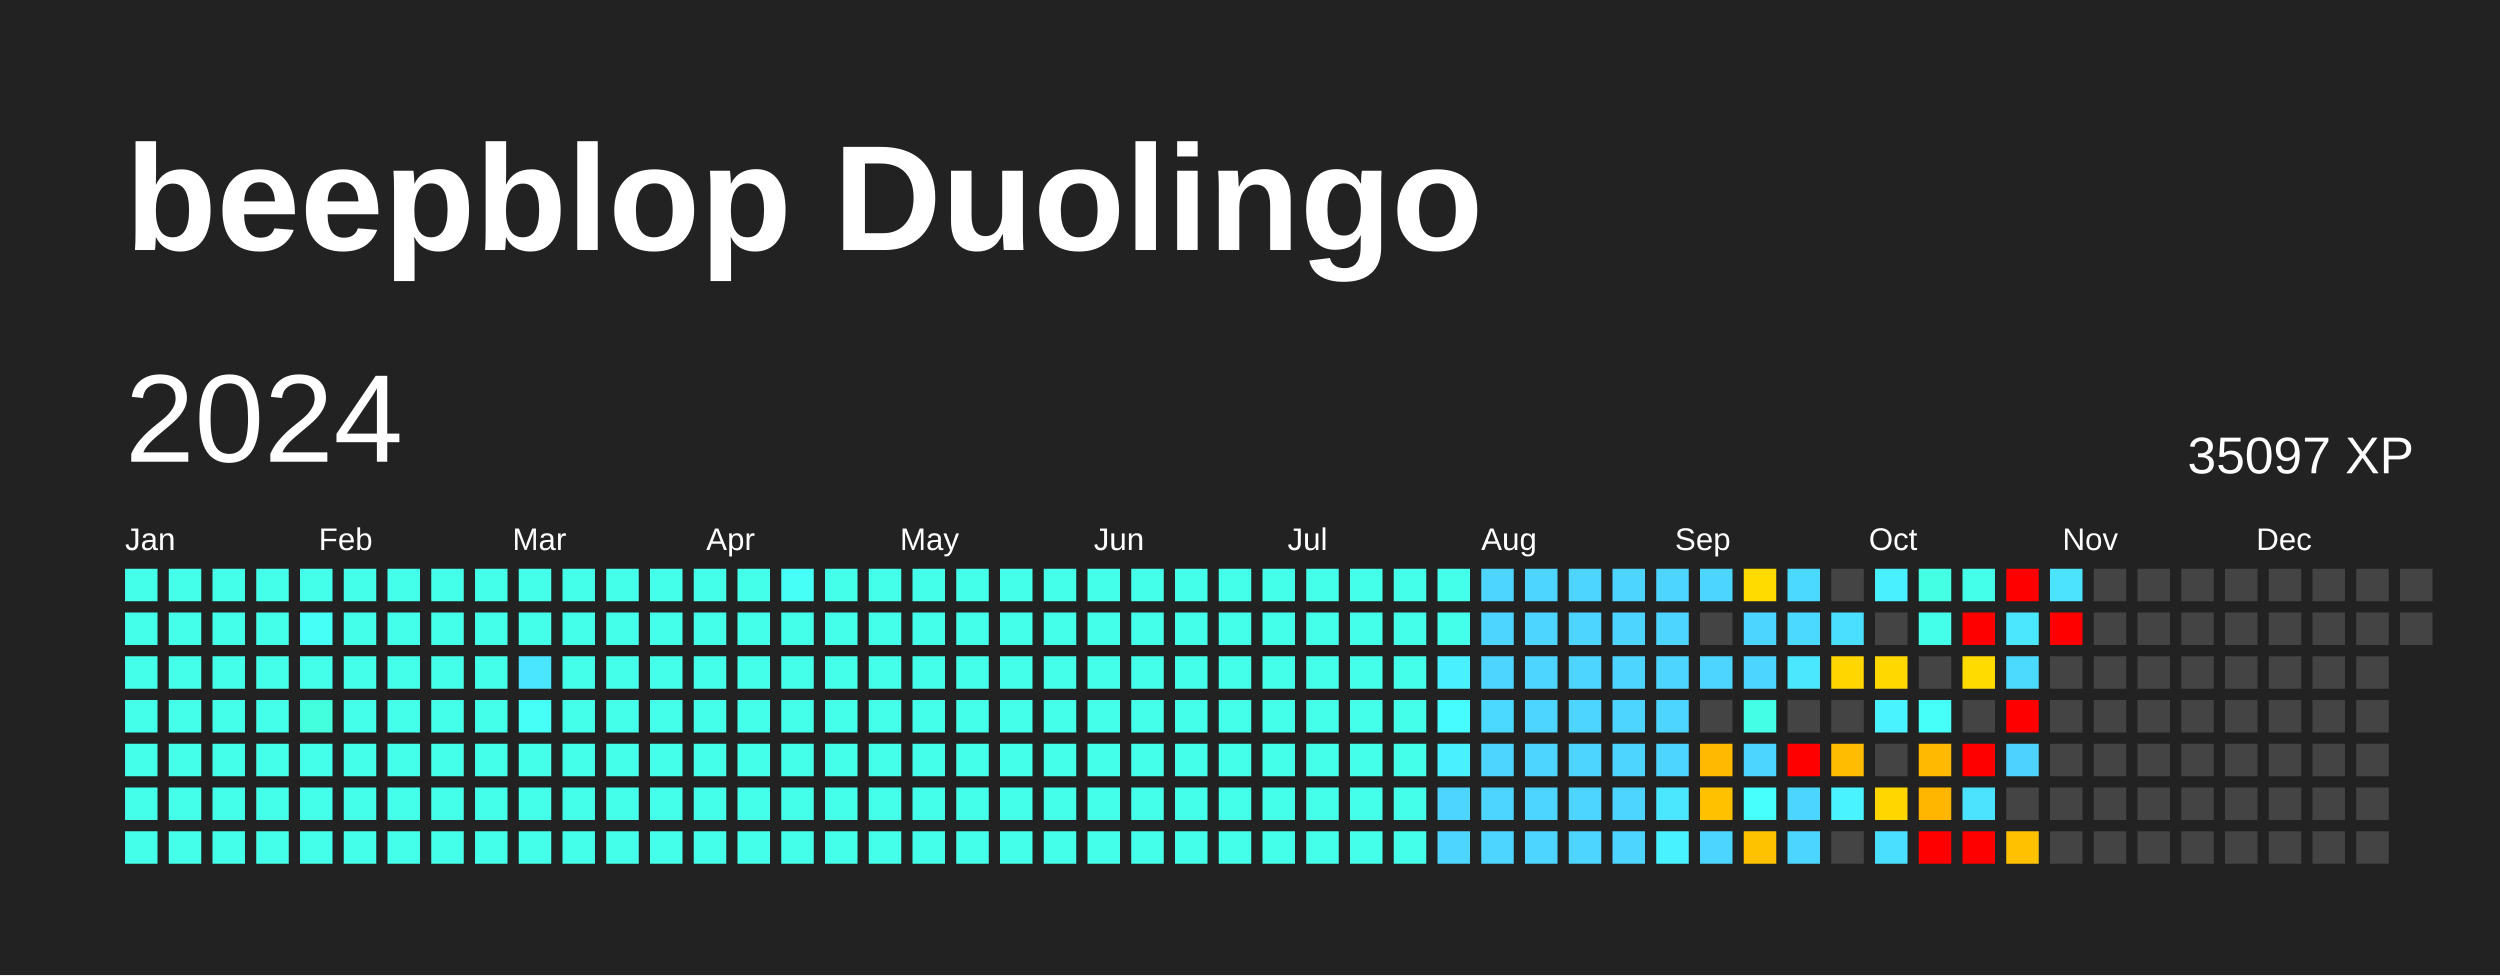
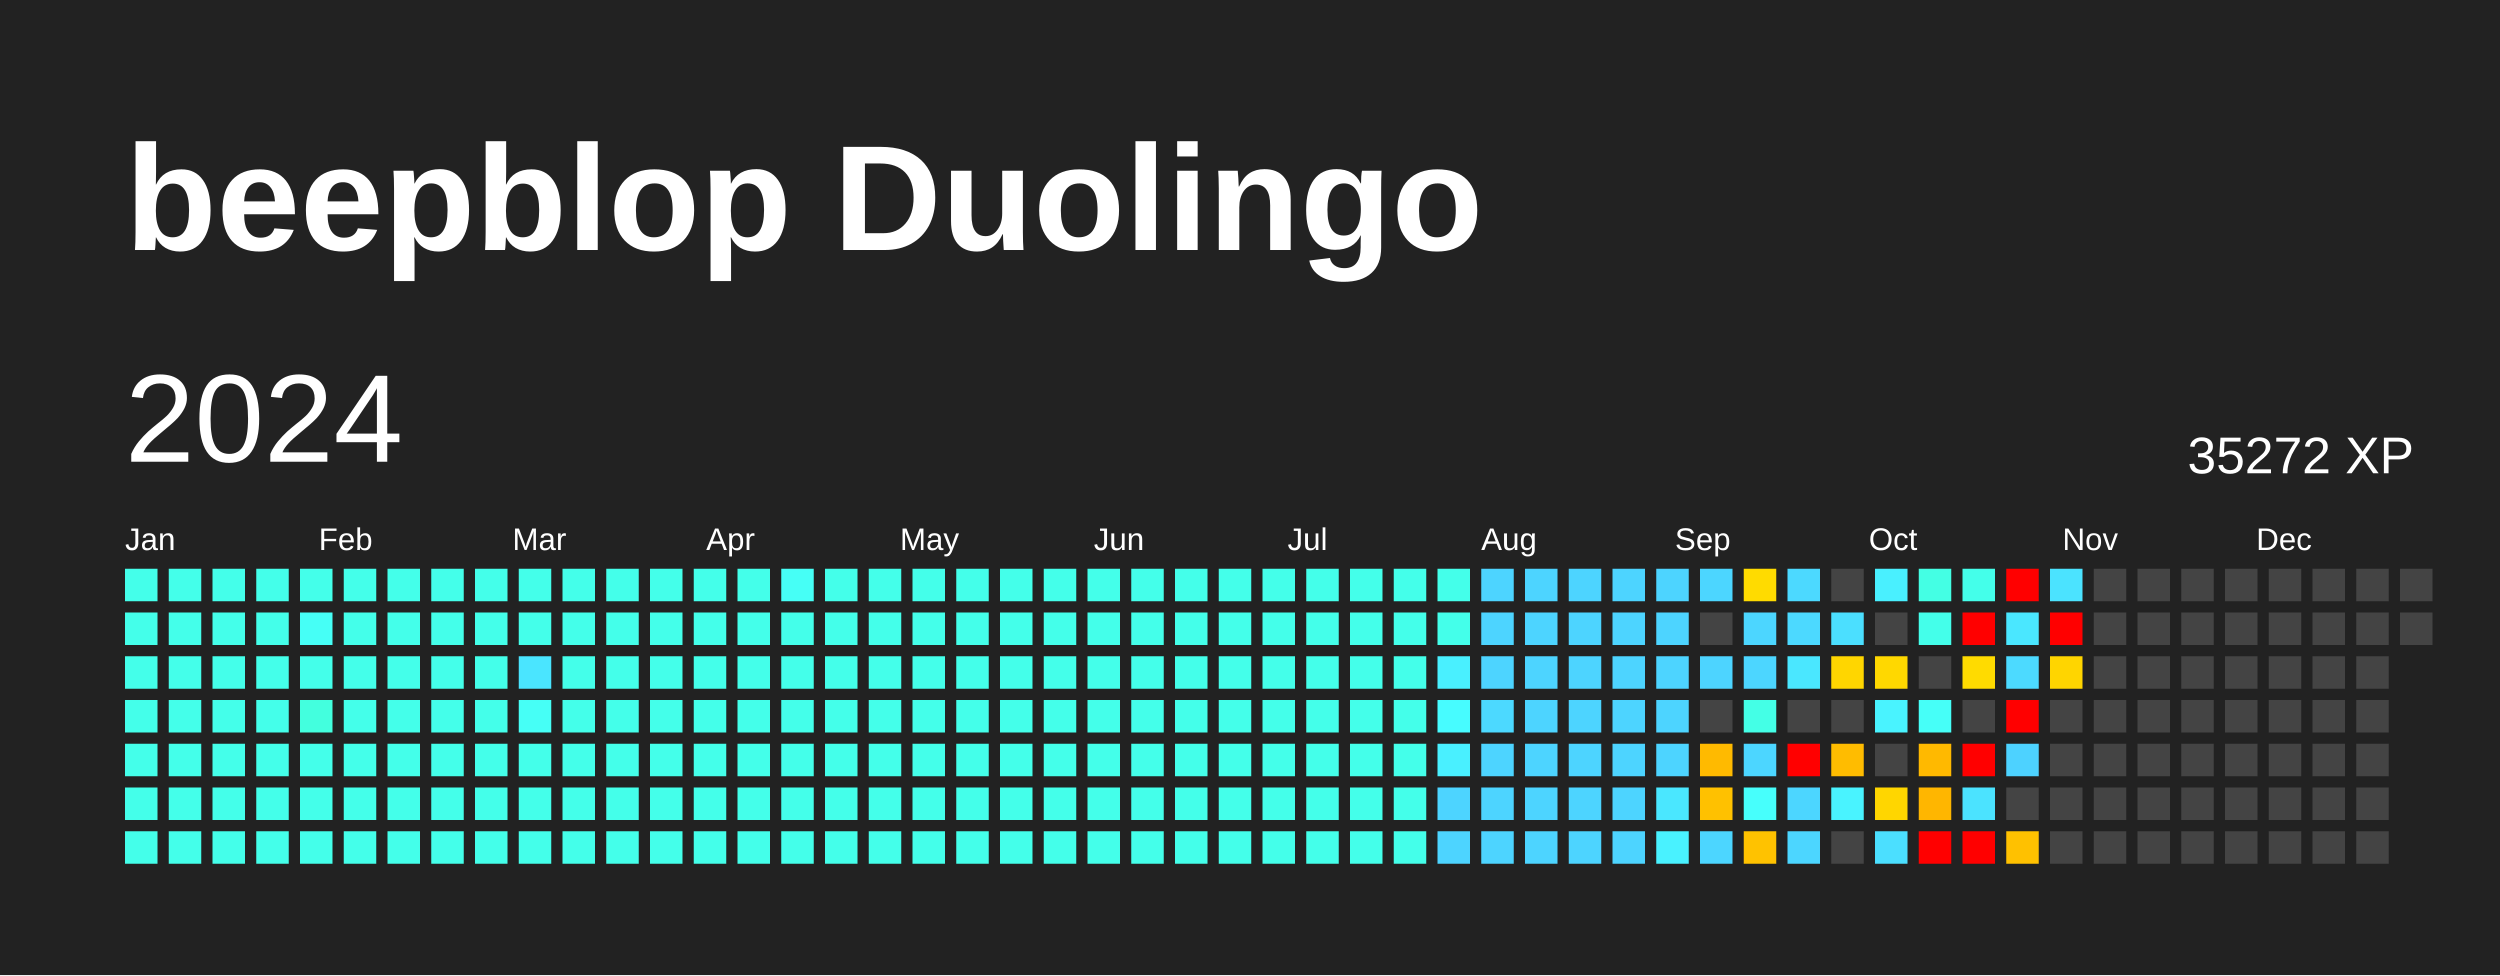
<svg xmlns="http://www.w3.org/2000/svg" baseProfile="full" height="78mm" version="1.1" viewBox="0,0,200,78" width="200mm">
  <defs />
  <rect fill="#222222" height="78" width="200" x="0" y="0" />
  <text fill="#FFFFFF" style="font-size:12px; font-family:Arial; font-weight:bold;" x="10" y="20">beepblop Duolingo</text>
  <text dominant-baseline="hanging" fill="#FFFFFF" style="font-size:10.0px; font-family:Arial;" x="10" y="30">2024</text>
-   <text dominant-baseline="hanging" fill="#FFFFFF" style="font-size:4.125px; font-family:Arial;" x="175" y="35">35097 XP</text>
+   <text dominant-baseline="hanging" fill="#FFFFFF" style="font-size:4.125px; font-family:Arial;" x="175" y="35">35272 XP</text>
  <text fill="#FFFFFF" style="font-size:2.5px; font-family:Arial" x="10.0" y="44">Jan</text>
  <text fill="#FFFFFF" style="font-size:2.5px; font-family:Arial" x="25.5" y="44">Feb</text>
  <text fill="#FFFFFF" style="font-size:2.5px; font-family:Arial" x="41.0" y="44">Mar</text>
  <text fill="#FFFFFF" style="font-size:2.5px; font-family:Arial" x="56.5" y="44">Apr</text>
  <text fill="#FFFFFF" style="font-size:2.5px; font-family:Arial" x="72.0" y="44">May</text>
  <text fill="#FFFFFF" style="font-size:2.5px; font-family:Arial" x="87.5" y="44">Jun</text>
  <text fill="#FFFFFF" style="font-size:2.5px; font-family:Arial" x="103.0" y="44">Jul</text>
  <text fill="#FFFFFF" style="font-size:2.5px; font-family:Arial" x="118.5" y="44">Aug</text>
  <text fill="#FFFFFF" style="font-size:2.5px; font-family:Arial" x="134.0" y="44">Sep</text>
  <text fill="#FFFFFF" style="font-size:2.5px; font-family:Arial" x="149.5" y="44">Oct</text>
  <text fill="#FFFFFF" style="font-size:2.5px; font-family:Arial" x="165.0" y="44">Nov</text>
  <text fill="#FFFFFF" style="font-size:2.5px; font-family:Arial" x="180.5" y="44">Dec</text>
  <rect fill="#44ffea" height="2.6" width="2.6" x="10.0" y="45.5" />
  <rect fill="#44ffea" height="2.6" width="2.6" x="10.0" y="49.0" />
  <rect fill="#44ffea" height="2.6" width="2.6" x="10.0" y="52.5" />
  <rect fill="#44ffea" height="2.6" width="2.6" x="10.0" y="56.0" />
  <rect fill="#44ffea" height="2.6" width="2.6" x="10.0" y="59.5" />
  <rect fill="#44ffea" height="2.6" width="2.6" x="10.0" y="63.0" />
  <rect fill="#44ffea" height="2.6" width="2.6" x="10.0" y="66.5" />
  <rect fill="#44ffea" height="2.6" width="2.6" x="13.5" y="45.5" />
  <rect fill="#44ffea" height="2.6" width="2.6" x="13.5" y="49.0" />
  <rect fill="#44ffea" height="2.6" width="2.6" x="13.5" y="52.5" />
  <rect fill="#44ffea" height="2.6" width="2.6" x="13.5" y="56.0" />
  <rect fill="#44ffea" height="2.6" width="2.6" x="13.5" y="59.5" />
  <rect fill="#44ffea" height="2.6" width="2.6" x="13.5" y="63.0" />
  <rect fill="#44ffea" height="2.6" width="2.6" x="13.5" y="66.5" />
  <rect fill="#44ffea" height="2.6" width="2.6" x="17.0" y="45.5" />
  <rect fill="#44ffea" height="2.6" width="2.6" x="17.0" y="49.0" />
  <rect fill="#44ffea" height="2.6" width="2.6" x="17.0" y="52.5" />
  <rect fill="#44ffea" height="2.6" width="2.6" x="17.0" y="56.0" />
  <rect fill="#44ffea" height="2.6" width="2.6" x="17.0" y="59.5" />
  <rect fill="#44ffea" height="2.6" width="2.6" x="17.0" y="63.0" />
  <rect fill="#44ffea" height="2.6" width="2.6" x="17.0" y="66.5" />
  <rect fill="#44ffea" height="2.6" width="2.6" x="20.5" y="45.5" />
  <rect fill="#44ffea" height="2.6" width="2.6" x="20.5" y="49.0" />
  <rect fill="#44ffea" height="2.6" width="2.6" x="20.5" y="52.5" />
  <rect fill="#44ffea" height="2.6" width="2.6" x="20.5" y="56.0" />
  <rect fill="#44ffea" height="2.6" width="2.6" x="20.5" y="59.5" />
  <rect fill="#44ffea" height="2.6" width="2.6" x="20.5" y="63.0" />
  <rect fill="#44ffea" height="2.6" width="2.6" x="20.5" y="66.5" />
  <rect fill="#44ffea" height="2.6" width="2.6" x="24.0" y="45.5" />
  <rect fill="#46fff6" height="2.6" width="2.6" x="24.0" y="49.0" />
  <rect fill="#44ffea" height="2.6" width="2.6" x="24.0" y="52.5" />
  <rect fill="#43ffde" height="2.6" width="2.6" x="24.0" y="56.0" />
  <rect fill="#44ffea" height="2.6" width="2.6" x="24.0" y="59.5" />
  <rect fill="#44ffea" height="2.6" width="2.6" x="24.0" y="63.0" />
  <rect fill="#44ffea" height="2.6" width="2.6" x="24.0" y="66.5" />
  <rect fill="#44ffea" height="2.6" width="2.6" x="27.5" y="45.5" />
  <rect fill="#44ffea" height="2.6" width="2.6" x="27.5" y="49.0" />
  <rect fill="#44ffea" height="2.6" width="2.6" x="27.5" y="52.5" />
  <rect fill="#44ffea" height="2.6" width="2.6" x="27.5" y="56.0" />
  <rect fill="#44ffea" height="2.6" width="2.6" x="27.5" y="59.5" />
  <rect fill="#44ffea" height="2.6" width="2.6" x="27.5" y="63.0" />
  <rect fill="#44ffea" height="2.6" width="2.6" x="27.5" y="66.5" />
  <rect fill="#44ffea" height="2.6" width="2.6" x="31.0" y="45.5" />
  <rect fill="#44ffea" height="2.6" width="2.6" x="31.0" y="49.0" />
  <rect fill="#44ffea" height="2.6" width="2.6" x="31.0" y="52.5" />
  <rect fill="#44ffea" height="2.6" width="2.6" x="31.0" y="56.0" />
  <rect fill="#44ffea" height="2.6" width="2.6" x="31.0" y="59.5" />
  <rect fill="#44ffea" height="2.6" width="2.6" x="31.0" y="63.0" />
  <rect fill="#44ffea" height="2.6" width="2.6" x="31.0" y="66.5" />
  <rect fill="#44ffea" height="2.6" width="2.6" x="34.5" y="45.5" />
  <rect fill="#44ffea" height="2.6" width="2.6" x="34.5" y="49.0" />
  <rect fill="#44ffea" height="2.6" width="2.6" x="34.5" y="52.5" />
  <rect fill="#44ffea" height="2.6" width="2.6" x="34.5" y="56.0" />
  <rect fill="#44ffea" height="2.6" width="2.6" x="34.5" y="59.5" />
  <rect fill="#44ffea" height="2.6" width="2.6" x="34.5" y="63.0" />
  <rect fill="#44ffea" height="2.6" width="2.6" x="34.5" y="66.5" />
  <rect fill="#44ffea" height="2.6" width="2.6" x="38.0" y="45.5" />
  <rect fill="#44ffea" height="2.6" width="2.6" x="38.0" y="49.0" />
  <rect fill="#44ffea" height="2.6" width="2.6" x="38.0" y="52.5" />
  <rect fill="#44ffea" height="2.6" width="2.6" x="38.0" y="56.0" />
  <rect fill="#44ffea" height="2.6" width="2.6" x="38.0" y="59.5" />
  <rect fill="#44ffea" height="2.6" width="2.6" x="38.0" y="63.0" />
  <rect fill="#44ffea" height="2.6" width="2.6" x="38.0" y="66.5" />
  <rect fill="#44ffea" height="2.6" width="2.6" x="41.5" y="45.5" />
  <rect fill="#44ffea" height="2.6" width="2.6" x="41.5" y="49.0" />
  <rect fill="#4ae5ff" height="2.6" width="2.6" x="41.5" y="52.5" />
  <rect fill="#46fff6" height="2.6" width="2.6" x="41.5" y="56.0" />
  <rect fill="#44ffea" height="2.6" width="2.6" x="41.5" y="59.5" />
  <rect fill="#44ffea" height="2.6" width="2.6" x="41.5" y="63.0" />
  <rect fill="#44ffea" height="2.6" width="2.6" x="41.5" y="66.5" />
  <rect fill="#44ffea" height="2.6" width="2.6" x="45.0" y="45.5" />
  <rect fill="#44ffea" height="2.6" width="2.6" x="45.0" y="49.0" />
  <rect fill="#44ffea" height="2.6" width="2.6" x="45.0" y="52.5" />
  <rect fill="#44ffea" height="2.6" width="2.6" x="45.0" y="56.0" />
  <rect fill="#44ffea" height="2.6" width="2.6" x="45.0" y="59.5" />
  <rect fill="#44ffea" height="2.6" width="2.6" x="45.0" y="63.0" />
  <rect fill="#44ffea" height="2.6" width="2.6" x="45.0" y="66.5" />
  <rect fill="#44ffea" height="2.6" width="2.6" x="48.5" y="45.5" />
  <rect fill="#44ffea" height="2.6" width="2.6" x="48.5" y="49.0" />
  <rect fill="#44ffea" height="2.6" width="2.6" x="48.5" y="52.5" />
  <rect fill="#44ffea" height="2.6" width="2.6" x="48.5" y="56.0" />
  <rect fill="#44ffea" height="2.6" width="2.6" x="48.5" y="59.5" />
  <rect fill="#44ffea" height="2.6" width="2.6" x="48.5" y="63.0" />
  <rect fill="#44ffea" height="2.6" width="2.6" x="48.5" y="66.5" />
  <rect fill="#44ffea" height="2.6" width="2.6" x="52.0" y="45.5" />
  <rect fill="#44ffea" height="2.6" width="2.6" x="52.0" y="49.0" />
  <rect fill="#44ffea" height="2.6" width="2.6" x="52.0" y="52.5" />
  <rect fill="#44ffea" height="2.6" width="2.6" x="52.0" y="56.0" />
  <rect fill="#44ffea" height="2.6" width="2.6" x="52.0" y="59.5" />
  <rect fill="#44ffea" height="2.6" width="2.6" x="52.0" y="63.0" />
  <rect fill="#44ffea" height="2.6" width="2.6" x="52.0" y="66.5" />
  <rect fill="#44ffea" height="2.6" width="2.6" x="55.5" y="45.5" />
  <rect fill="#44ffea" height="2.6" width="2.6" x="55.5" y="49.0" />
  <rect fill="#44ffea" height="2.6" width="2.6" x="55.5" y="52.5" />
  <rect fill="#44ffea" height="2.6" width="2.6" x="55.5" y="56.0" />
  <rect fill="#44ffea" height="2.6" width="2.6" x="55.5" y="59.5" />
  <rect fill="#44ffea" height="2.6" width="2.6" x="55.5" y="63.0" />
  <rect fill="#44ffea" height="2.6" width="2.6" x="55.5" y="66.5" />
  <rect fill="#44ffea" height="2.6" width="2.6" x="59.0" y="45.5" />
  <rect fill="#44ffea" height="2.6" width="2.6" x="59.0" y="49.0" />
  <rect fill="#44ffea" height="2.6" width="2.6" x="59.0" y="52.5" />
  <rect fill="#44ffea" height="2.6" width="2.6" x="59.0" y="56.0" />
  <rect fill="#44ffea" height="2.6" width="2.6" x="59.0" y="59.5" />
  <rect fill="#44ffea" height="2.6" width="2.6" x="59.0" y="63.0" />
  <rect fill="#44ffea" height="2.6" width="2.6" x="59.0" y="66.5" />
  <rect fill="#46fff6" height="2.6" width="2.6" x="62.5" y="45.5" />
  <rect fill="#44ffea" height="2.6" width="2.6" x="62.5" y="49.0" />
  <rect fill="#44ffea" height="2.6" width="2.6" x="62.5" y="52.5" />
  <rect fill="#44ffea" height="2.6" width="2.6" x="62.5" y="56.0" />
  <rect fill="#44ffea" height="2.6" width="2.6" x="62.5" y="59.5" />
  <rect fill="#44ffea" height="2.6" width="2.6" x="62.5" y="63.0" />
  <rect fill="#44ffea" height="2.6" width="2.6" x="62.5" y="66.5" />
  <rect fill="#44ffea" height="2.6" width="2.6" x="66.0" y="45.5" />
  <rect fill="#44ffea" height="2.6" width="2.6" x="66.0" y="49.0" />
  <rect fill="#44ffea" height="2.6" width="2.6" x="66.0" y="52.5" />
  <rect fill="#44ffea" height="2.6" width="2.6" x="66.0" y="56.0" />
  <rect fill="#44ffea" height="2.6" width="2.6" x="66.0" y="59.5" />
  <rect fill="#44ffea" height="2.6" width="2.6" x="66.0" y="63.0" />
  <rect fill="#44ffea" height="2.6" width="2.6" x="66.0" y="66.5" />
  <rect fill="#44ffea" height="2.6" width="2.6" x="69.5" y="45.5" />
  <rect fill="#44ffea" height="2.6" width="2.6" x="69.5" y="49.0" />
  <rect fill="#44ffea" height="2.6" width="2.6" x="69.5" y="52.5" />
  <rect fill="#44ffea" height="2.6" width="2.6" x="69.5" y="56.0" />
  <rect fill="#44ffea" height="2.6" width="2.6" x="69.5" y="59.5" />
  <rect fill="#44ffea" height="2.6" width="2.6" x="69.5" y="63.0" />
  <rect fill="#44ffea" height="2.6" width="2.6" x="69.5" y="66.5" />
  <rect fill="#44ffea" height="2.6" width="2.6" x="73.0" y="45.5" />
  <rect fill="#44ffea" height="2.6" width="2.6" x="73.0" y="49.0" />
  <rect fill="#44ffea" height="2.6" width="2.6" x="73.0" y="52.5" />
  <rect fill="#44ffea" height="2.6" width="2.6" x="73.0" y="56.0" />
  <rect fill="#44ffea" height="2.6" width="2.6" x="73.0" y="59.5" />
  <rect fill="#44ffea" height="2.6" width="2.6" x="73.0" y="63.0" />
  <rect fill="#44ffea" height="2.6" width="2.6" x="73.0" y="66.5" />
  <rect fill="#44ffea" height="2.6" width="2.6" x="76.5" y="45.5" />
  <rect fill="#44ffea" height="2.6" width="2.6" x="76.5" y="49.0" />
  <rect fill="#44ffea" height="2.6" width="2.6" x="76.5" y="52.5" />
  <rect fill="#44ffea" height="2.6" width="2.6" x="76.5" y="56.0" />
  <rect fill="#44ffea" height="2.6" width="2.6" x="76.5" y="59.5" />
  <rect fill="#44ffea" height="2.6" width="2.6" x="76.5" y="63.0" />
  <rect fill="#44ffea" height="2.6" width="2.6" x="76.5" y="66.5" />
  <rect fill="#44ffea" height="2.6" width="2.6" x="80.0" y="45.5" />
  <rect fill="#44ffea" height="2.6" width="2.6" x="80.0" y="49.0" />
  <rect fill="#44ffea" height="2.6" width="2.6" x="80.0" y="52.5" />
  <rect fill="#44ffea" height="2.6" width="2.6" x="80.0" y="56.0" />
  <rect fill="#44ffea" height="2.6" width="2.6" x="80.0" y="59.5" />
  <rect fill="#44ffea" height="2.6" width="2.6" x="80.0" y="63.0" />
  <rect fill="#44ffea" height="2.6" width="2.6" x="80.0" y="66.5" />
  <rect fill="#44ffea" height="2.6" width="2.6" x="83.5" y="45.5" />
  <rect fill="#44ffea" height="2.6" width="2.6" x="83.5" y="49.0" />
  <rect fill="#44ffea" height="2.6" width="2.6" x="83.5" y="52.5" />
  <rect fill="#44ffea" height="2.6" width="2.6" x="83.5" y="56.0" />
  <rect fill="#44ffea" height="2.6" width="2.6" x="83.5" y="59.5" />
  <rect fill="#44ffea" height="2.6" width="2.6" x="83.5" y="63.0" />
  <rect fill="#44ffea" height="2.6" width="2.6" x="83.5" y="66.5" />
  <rect fill="#44ffea" height="2.6" width="2.6" x="87.0" y="45.5" />
  <rect fill="#44ffea" height="2.6" width="2.6" x="87.0" y="49.0" />
  <rect fill="#44ffea" height="2.6" width="2.6" x="87.0" y="52.5" />
  <rect fill="#44ffea" height="2.6" width="2.6" x="87.0" y="56.0" />
  <rect fill="#44ffea" height="2.6" width="2.6" x="87.0" y="59.5" />
  <rect fill="#44ffea" height="2.6" width="2.6" x="87.0" y="63.0" />
  <rect fill="#44ffea" height="2.6" width="2.6" x="87.0" y="66.5" />
  <rect fill="#44ffea" height="2.6" width="2.6" x="90.5" y="45.5" />
  <rect fill="#44ffea" height="2.6" width="2.6" x="90.5" y="49.0" />
  <rect fill="#44ffea" height="2.6" width="2.6" x="90.5" y="52.5" />
  <rect fill="#44ffea" height="2.6" width="2.6" x="90.5" y="56.0" />
  <rect fill="#44ffea" height="2.6" width="2.6" x="90.5" y="59.5" />
  <rect fill="#44ffea" height="2.6" width="2.6" x="90.5" y="63.0" />
  <rect fill="#44ffea" height="2.6" width="2.6" x="90.5" y="66.5" />
  <rect fill="#44ffea" height="2.6" width="2.6" x="94.0" y="45.5" />
  <rect fill="#44ffea" height="2.6" width="2.6" x="94.0" y="49.0" />
  <rect fill="#44ffea" height="2.6" width="2.6" x="94.0" y="52.5" />
  <rect fill="#44ffea" height="2.6" width="2.6" x="94.0" y="56.0" />
  <rect fill="#44ffea" height="2.6" width="2.6" x="94.0" y="59.5" />
  <rect fill="#44ffea" height="2.6" width="2.6" x="94.0" y="63.0" />
  <rect fill="#44ffea" height="2.6" width="2.6" x="94.0" y="66.5" />
  <rect fill="#44ffea" height="2.6" width="2.6" x="97.5" y="45.5" />
  <rect fill="#44ffea" height="2.6" width="2.6" x="97.5" y="49.0" />
  <rect fill="#44ffea" height="2.6" width="2.6" x="97.5" y="52.5" />
  <rect fill="#44ffea" height="2.6" width="2.6" x="97.5" y="56.0" />
  <rect fill="#44ffea" height="2.6" width="2.6" x="97.5" y="59.5" />
  <rect fill="#44ffea" height="2.6" width="2.6" x="97.5" y="63.0" />
  <rect fill="#44ffea" height="2.6" width="2.6" x="97.5" y="66.5" />
  <rect fill="#44ffea" height="2.6" width="2.6" x="101.0" y="45.5" />
  <rect fill="#44ffea" height="2.6" width="2.6" x="101.0" y="49.0" />
  <rect fill="#44ffea" height="2.6" width="2.6" x="101.0" y="52.5" />
  <rect fill="#44ffea" height="2.6" width="2.6" x="101.0" y="56.0" />
  <rect fill="#44ffea" height="2.6" width="2.6" x="101.0" y="59.5" />
  <rect fill="#44ffea" height="2.6" width="2.6" x="101.0" y="63.0" />
  <rect fill="#44ffea" height="2.6" width="2.6" x="101.0" y="66.5" />
  <rect fill="#44ffea" height="2.6" width="2.6" x="104.5" y="45.5" />
  <rect fill="#44ffea" height="2.6" width="2.6" x="104.5" y="49.0" />
  <rect fill="#44ffea" height="2.6" width="2.6" x="104.5" y="52.5" />
  <rect fill="#44ffea" height="2.6" width="2.6" x="104.5" y="56.0" />
  <rect fill="#44ffea" height="2.6" width="2.6" x="104.5" y="59.5" />
  <rect fill="#44ffea" height="2.6" width="2.6" x="104.5" y="63.0" />
  <rect fill="#44ffea" height="2.6" width="2.6" x="104.5" y="66.5" />
  <rect fill="#44ffea" height="2.6" width="2.6" x="108.0" y="45.5" />
  <rect fill="#44ffea" height="2.6" width="2.6" x="108.0" y="49.0" />
  <rect fill="#44ffea" height="2.6" width="2.6" x="108.0" y="52.5" />
  <rect fill="#44ffea" height="2.6" width="2.6" x="108.0" y="56.0" />
  <rect fill="#44ffea" height="2.6" width="2.6" x="108.0" y="59.5" />
  <rect fill="#44ffea" height="2.6" width="2.6" x="108.0" y="63.0" />
  <rect fill="#44ffea" height="2.6" width="2.6" x="108.0" y="66.5" />
  <rect fill="#44ffea" height="2.6" width="2.6" x="111.5" y="45.5" />
  <rect fill="#44ffea" height="2.6" width="2.6" x="111.5" y="49.0" />
  <rect fill="#44ffea" height="2.6" width="2.6" x="111.5" y="52.5" />
  <rect fill="#44ffea" height="2.6" width="2.6" x="111.5" y="56.0" />
  <rect fill="#44ffea" height="2.6" width="2.6" x="111.5" y="59.5" />
  <rect fill="#44ffea" height="2.6" width="2.6" x="111.5" y="63.0" />
  <rect fill="#44ffea" height="2.6" width="2.6" x="111.5" y="66.5" />
  <rect fill="#44ffea" height="2.6" width="2.6" x="115.0" y="45.5" />
  <rect fill="#44ffea" height="2.6" width="2.6" x="115.0" y="49.0" />
  <rect fill="#49f0ff" height="2.6" width="2.6" x="115.0" y="52.5" />
  <rect fill="#47fcff" height="2.6" width="2.6" x="115.0" y="56.0" />
  <rect fill="#49f0ff" height="2.6" width="2.6" x="115.0" y="59.5" />
  <rect fill="#4dd4ff" height="2.6" width="2.6" x="115.0" y="63.0" />
  <rect fill="#4dd4ff" height="2.6" width="2.6" x="115.0" y="66.5" />
  <rect fill="#4dd4ff" height="2.6" width="2.6" x="118.5" y="45.5" />
  <rect fill="#4dd4ff" height="2.6" width="2.6" x="118.5" y="49.0" />
  <rect fill="#4dd4ff" height="2.6" width="2.6" x="118.5" y="52.5" />
  <rect fill="#4cd9ff" height="2.6" width="2.6" x="118.5" y="56.0" />
  <rect fill="#4dd4ff" height="2.6" width="2.6" x="118.5" y="59.5" />
  <rect fill="#4dd4ff" height="2.6" width="2.6" x="118.5" y="63.0" />
  <rect fill="#4dd4ff" height="2.6" width="2.6" x="118.5" y="66.5" />
  <rect fill="#4dd4ff" height="2.6" width="2.6" x="122.0" y="45.5" />
  <rect fill="#4dd4ff" height="2.6" width="2.6" x="122.0" y="49.0" />
  <rect fill="#4dd4ff" height="2.6" width="2.6" x="122.0" y="52.5" />
  <rect fill="#4dd4ff" height="2.6" width="2.6" x="122.0" y="56.0" />
  <rect fill="#4dd4ff" height="2.6" width="2.6" x="122.0" y="59.5" />
  <rect fill="#4dd4ff" height="2.6" width="2.6" x="122.0" y="63.0" />
  <rect fill="#4dd4ff" height="2.6" width="2.6" x="122.0" y="66.5" />
  <rect fill="#4dd4ff" height="2.6" width="2.6" x="125.5" y="45.5" />
  <rect fill="#4dd4ff" height="2.6" width="2.6" x="125.5" y="49.0" />
  <rect fill="#4dd4ff" height="2.6" width="2.6" x="125.5" y="52.5" />
  <rect fill="#4dd4ff" height="2.6" width="2.6" x="125.5" y="56.0" />
  <rect fill="#4dd4ff" height="2.6" width="2.6" x="125.5" y="59.5" />
  <rect fill="#4dd4ff" height="2.6" width="2.6" x="125.5" y="63.0" />
  <rect fill="#4dd4ff" height="2.6" width="2.6" x="125.5" y="66.5" />
  <rect fill="#4dd4ff" height="2.6" width="2.6" x="129.0" y="45.5" />
  <rect fill="#4dd4ff" height="2.6" width="2.6" x="129.0" y="49.0" />
  <rect fill="#4dd4ff" height="2.6" width="2.6" x="129.0" y="52.5" />
  <rect fill="#4dd4ff" height="2.6" width="2.6" x="129.0" y="56.0" />
  <rect fill="#4dd4ff" height="2.6" width="2.6" x="129.0" y="59.5" />
  <rect fill="#4dd4ff" height="2.6" width="2.6" x="129.0" y="63.0" />
  <rect fill="#4dd4ff" height="2.6" width="2.6" x="129.0" y="66.5" />
  <rect fill="#4dd4ff" height="2.6" width="2.6" x="132.5" y="45.5" />
  <rect fill="#4dd4ff" height="2.6" width="2.6" x="132.5" y="49.0" />
  <rect fill="#4dd4ff" height="2.6" width="2.6" x="132.5" y="52.5" />
  <rect fill="#4dd4ff" height="2.6" width="2.6" x="132.5" y="56.0" />
  <rect fill="#4dd4ff" height="2.6" width="2.6" x="132.5" y="59.5" />
  <rect fill="#4ae7ff" height="2.6" width="2.6" x="132.5" y="63.0" />
  <rect fill="#49f2ff" height="2.6" width="2.6" x="132.5" y="66.5" />
  <rect fill="#4cd6ff" height="2.6" width="2.6" x="136.0" y="45.5" />
  <rect fill="#444444" height="2.6" width="2.6" x="136.0" y="49.0" />
  <rect fill="#4dd4ff" height="2.6" width="2.6" x="136.0" y="52.5" />
  <rect fill="#444444" height="2.6" width="2.6" x="136.0" y="56.0" />
  <rect fill="#ffba00" height="2.6" width="2.6" x="136.0" y="59.5" />
  <rect fill="#ffc100" height="2.6" width="2.6" x="136.0" y="63.0" />
  <rect fill="#4cd6ff" height="2.6" width="2.6" x="136.0" y="66.5" />
  <rect fill="#ffdb00" height="2.6" width="2.6" x="139.5" y="45.5" />
  <rect fill="#4cd6ff" height="2.6" width="2.6" x="139.5" y="49.0" />
  <rect fill="#4cd6ff" height="2.6" width="2.6" x="139.5" y="52.5" />
  <rect fill="#44ffe6" height="2.6" width="2.6" x="139.5" y="56.0" />
  <rect fill="#4cd6ff" height="2.6" width="2.6" x="139.5" y="59.5" />
  <rect fill="#47fffc" height="2.6" width="2.6" x="139.5" y="63.0" />
  <rect fill="#ffc200" height="2.6" width="2.6" x="139.5" y="66.5" />
  <rect fill="#4cd9ff" height="2.6" width="2.6" x="143.0" y="45.5" />
  <rect fill="#4cd9ff" height="2.6" width="2.6" x="143.0" y="49.0" />
  <rect fill="#4ae7ff" height="2.6" width="2.6" x="143.0" y="52.5" />
  <rect fill="#444444" height="2.6" width="2.6" x="143.0" y="56.0" />
  <rect fill="red" height="2.6" width="2.6" x="143.0" y="59.5" />
  <rect fill="#4cd6ff" height="2.6" width="2.6" x="143.0" y="63.0" />
  <rect fill="#4cd6ff" height="2.6" width="2.6" x="143.0" y="66.5" />
  <rect fill="#444444" height="2.6" width="2.6" x="146.5" y="45.5" />
  <rect fill="#4bdfff" height="2.6" width="2.6" x="146.5" y="49.0" />
  <rect fill="#ffd600" height="2.6" width="2.6" x="146.5" y="52.5" />
  <rect fill="#444444" height="2.6" width="2.6" x="146.5" y="56.0" />
  <rect fill="#ffbc00" height="2.6" width="2.6" x="146.5" y="59.5" />
  <rect fill="#49f3ff" height="2.6" width="2.6" x="146.5" y="63.0" />
  <rect fill="#444444" height="2.6" width="2.6" x="146.5" y="66.5" />
  <rect fill="#49f0ff" height="2.6" width="2.6" x="150.0" y="45.5" />
  <rect fill="#444444" height="2.6" width="2.6" x="150.0" y="49.0" />
  <rect fill="#ffd800" height="2.6" width="2.6" x="150.0" y="52.5" />
  <rect fill="#49f3ff" height="2.6" width="2.6" x="150.0" y="56.0" />
  <rect fill="#444444" height="2.6" width="2.6" x="150.0" y="59.5" />
  <rect fill="#ffd600" height="2.6" width="2.6" x="150.0" y="63.0" />
  <rect fill="#4bdfff" height="2.6" width="2.6" x="150.0" y="66.5" />
  <rect fill="#44ffe4" height="2.6" width="2.6" x="153.5" y="45.5" />
  <rect fill="#44ffea" height="2.6" width="2.6" x="153.5" y="49.0" />
  <rect fill="#444444" height="2.6" width="2.6" x="153.5" y="52.5" />
  <rect fill="#46fff8" height="2.6" width="2.6" x="153.5" y="56.0" />
  <rect fill="#ffb900" height="2.6" width="2.6" x="153.5" y="59.5" />
  <rect fill="#ffb600" height="2.6" width="2.6" x="153.5" y="63.0" />
  <rect fill="red" height="2.6" width="2.6" x="153.5" y="66.5" />
  <rect fill="#44ffea" height="2.6" width="2.6" x="157.0" y="45.5" />
  <rect fill="red" height="2.6" width="2.6" x="157.0" y="49.0" />
  <rect fill="#ffdb00" height="2.6" width="2.6" x="157.0" y="52.5" />
  <rect fill="#444444" height="2.6" width="2.6" x="157.0" y="56.0" />
  <rect fill="red" height="2.6" width="2.6" x="157.0" y="59.5" />
  <rect fill="#4be3ff" height="2.6" width="2.6" x="157.0" y="63.0" />
  <rect fill="red" height="2.6" width="2.6" x="157.0" y="66.5" />
  <rect fill="red" height="2.6" width="2.6" x="160.5" y="45.5" />
  <rect fill="#4ae7ff" height="2.6" width="2.6" x="160.5" y="49.0" />
  <rect fill="#4cdaff" height="2.6" width="2.6" x="160.5" y="52.5" />
  <rect fill="red" height="2.6" width="2.6" x="160.5" y="56.0" />
  <rect fill="#4dd2ff" height="2.6" width="2.6" x="160.5" y="59.5" />
  <rect fill="#444444" height="2.6" width="2.6" x="160.5" y="63.0" />
  <rect fill="#ffc100" height="2.6" width="2.6" x="160.5" y="66.5" />
  <rect fill="#4be3ff" height="2.6" width="2.6" x="164.0" y="45.5" />
  <rect fill="red" height="2.6" width="2.6" x="164.0" y="49.0" />
-   <rect fill="#444444" height="2.6" width="2.6" x="164.0" y="52.5" />
+   <rect fill="#ffd500" height="2.6" width="2.6" x="164.0" y="52.5" />
  <rect fill="#444444" height="2.6" width="2.6" x="164.0" y="56.0" />
  <rect fill="#444444" height="2.6" width="2.6" x="164.0" y="59.5" />
  <rect fill="#444444" height="2.6" width="2.6" x="164.0" y="63.0" />
  <rect fill="#444444" height="2.6" width="2.6" x="164.0" y="66.5" />
  <rect fill="#444444" height="2.6" width="2.6" x="167.5" y="45.5" />
  <rect fill="#444444" height="2.6" width="2.6" x="167.5" y="49.0" />
  <rect fill="#444444" height="2.6" width="2.6" x="167.5" y="52.5" />
  <rect fill="#444444" height="2.6" width="2.6" x="167.5" y="56.0" />
  <rect fill="#444444" height="2.6" width="2.6" x="167.5" y="59.5" />
  <rect fill="#444444" height="2.6" width="2.6" x="167.5" y="63.0" />
  <rect fill="#444444" height="2.6" width="2.6" x="167.5" y="66.5" />
  <rect fill="#444444" height="2.6" width="2.6" x="171.0" y="45.5" />
  <rect fill="#444444" height="2.6" width="2.6" x="171.0" y="49.0" />
  <rect fill="#444444" height="2.6" width="2.6" x="171.0" y="52.5" />
  <rect fill="#444444" height="2.6" width="2.6" x="171.0" y="56.0" />
  <rect fill="#444444" height="2.6" width="2.6" x="171.0" y="59.5" />
  <rect fill="#444444" height="2.6" width="2.6" x="171.0" y="63.0" />
  <rect fill="#444444" height="2.6" width="2.6" x="171.0" y="66.5" />
  <rect fill="#444444" height="2.6" width="2.6" x="174.5" y="45.5" />
  <rect fill="#444444" height="2.6" width="2.6" x="174.5" y="49.0" />
  <rect fill="#444444" height="2.6" width="2.6" x="174.5" y="52.5" />
  <rect fill="#444444" height="2.6" width="2.6" x="174.5" y="56.0" />
  <rect fill="#444444" height="2.6" width="2.6" x="174.5" y="59.5" />
  <rect fill="#444444" height="2.6" width="2.6" x="174.5" y="63.0" />
  <rect fill="#444444" height="2.6" width="2.6" x="174.5" y="66.5" />
  <rect fill="#444444" height="2.6" width="2.6" x="178.0" y="45.5" />
  <rect fill="#444444" height="2.6" width="2.6" x="178.0" y="49.0" />
  <rect fill="#444444" height="2.6" width="2.6" x="178.0" y="52.5" />
  <rect fill="#444444" height="2.6" width="2.6" x="178.0" y="56.0" />
  <rect fill="#444444" height="2.6" width="2.6" x="178.0" y="59.5" />
  <rect fill="#444444" height="2.6" width="2.6" x="178.0" y="63.0" />
  <rect fill="#444444" height="2.6" width="2.6" x="178.0" y="66.5" />
  <rect fill="#444444" height="2.6" width="2.6" x="181.5" y="45.5" />
  <rect fill="#444444" height="2.6" width="2.6" x="181.5" y="49.0" />
  <rect fill="#444444" height="2.6" width="2.6" x="181.5" y="52.5" />
  <rect fill="#444444" height="2.6" width="2.6" x="181.5" y="56.0" />
  <rect fill="#444444" height="2.6" width="2.6" x="181.5" y="59.5" />
  <rect fill="#444444" height="2.6" width="2.6" x="181.5" y="63.0" />
  <rect fill="#444444" height="2.6" width="2.6" x="181.5" y="66.5" />
  <rect fill="#444444" height="2.6" width="2.6" x="185.0" y="45.5" />
  <rect fill="#444444" height="2.6" width="2.6" x="185.0" y="49.0" />
  <rect fill="#444444" height="2.6" width="2.6" x="185.0" y="52.5" />
  <rect fill="#444444" height="2.6" width="2.6" x="185.0" y="56.0" />
  <rect fill="#444444" height="2.6" width="2.6" x="185.0" y="59.5" />
  <rect fill="#444444" height="2.6" width="2.6" x="185.0" y="63.0" />
  <rect fill="#444444" height="2.6" width="2.6" x="185.0" y="66.5" />
  <rect fill="#444444" height="2.6" width="2.6" x="188.5" y="45.5" />
  <rect fill="#444444" height="2.6" width="2.6" x="188.5" y="49.0" />
  <rect fill="#444444" height="2.6" width="2.6" x="188.5" y="52.5" />
  <rect fill="#444444" height="2.6" width="2.6" x="188.5" y="56.0" />
  <rect fill="#444444" height="2.6" width="2.6" x="188.5" y="59.5" />
  <rect fill="#444444" height="2.6" width="2.6" x="188.5" y="63.0" />
  <rect fill="#444444" height="2.6" width="2.6" x="188.5" y="66.5" />
  <rect fill="#444444" height="2.6" width="2.6" x="192.0" y="45.5" />
  <rect fill="#444444" height="2.6" width="2.6" x="192.0" y="49.0" />
</svg>
